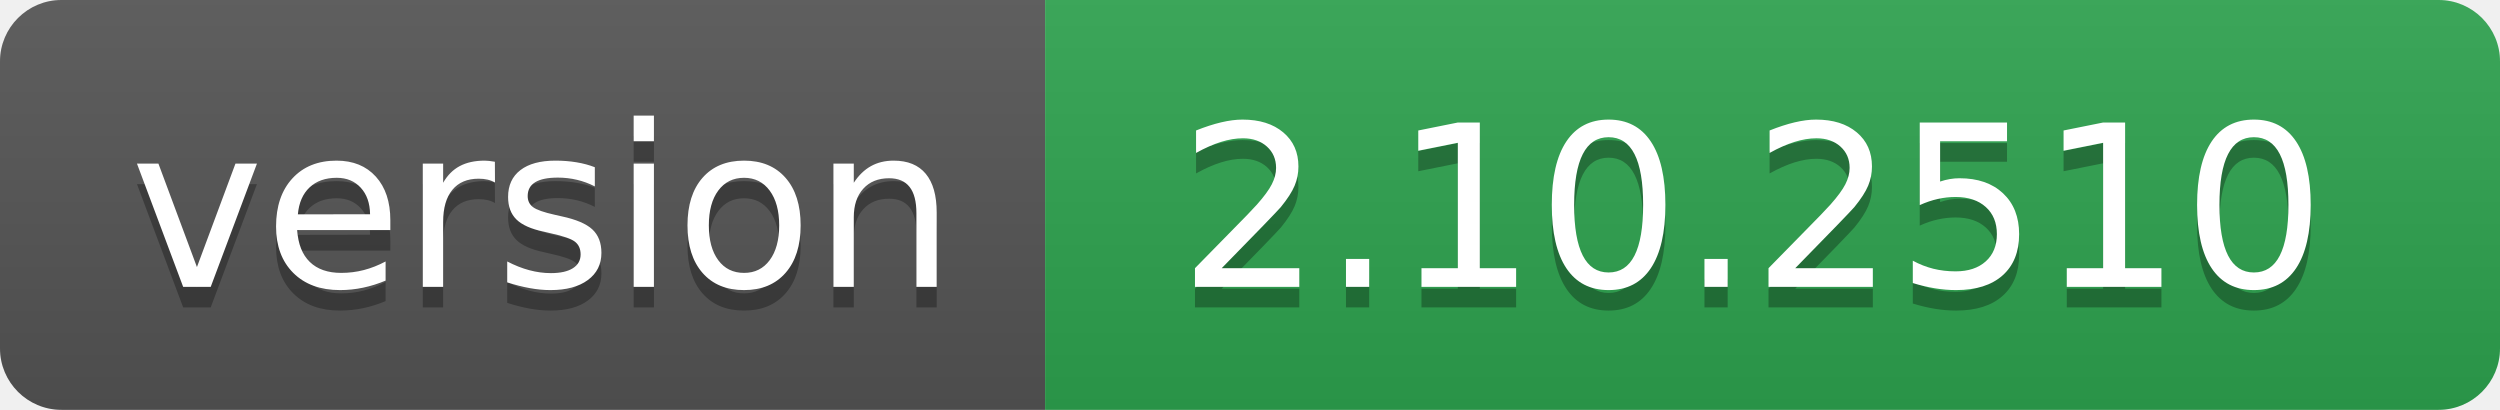
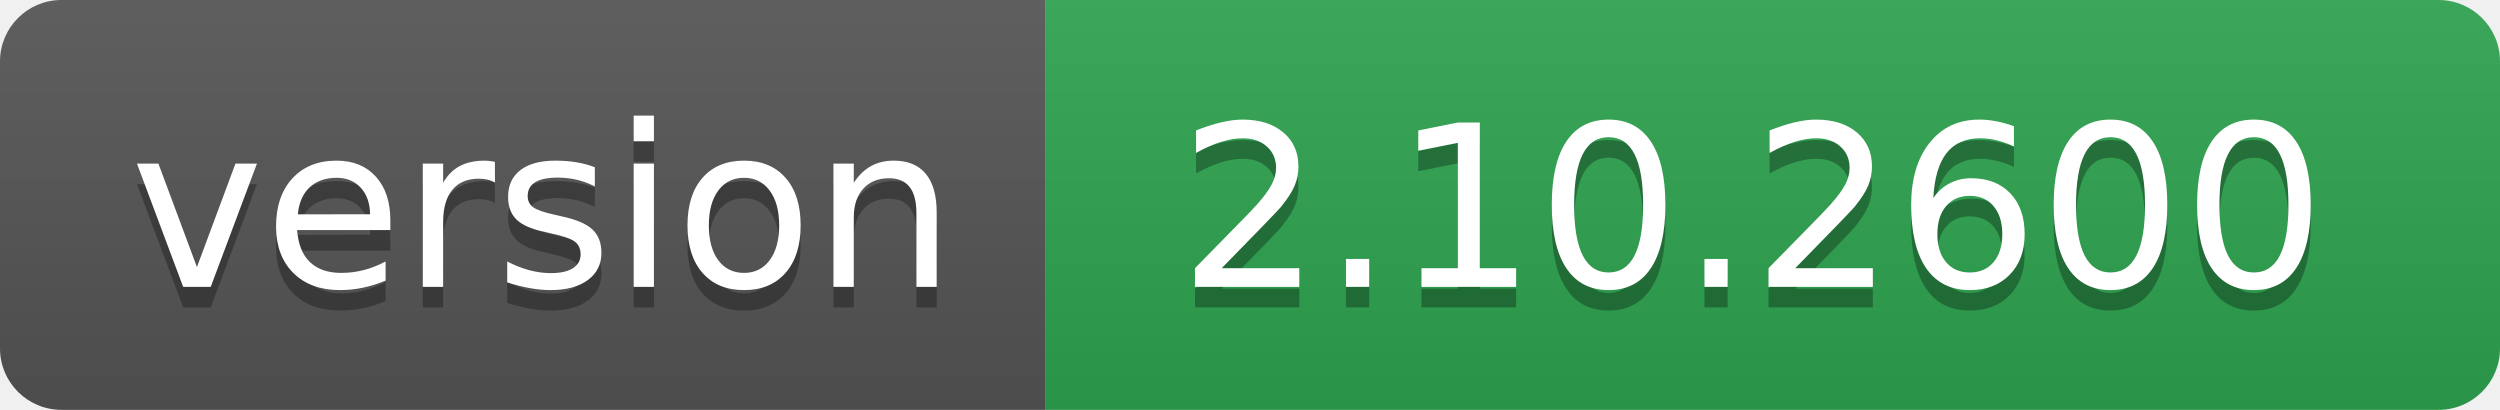
- <svg xmlns="http://www.w3.org/2000/svg" width="122" height="20" role="img" aria-label="version: 2.10.2510">
+ <svg xmlns="http://www.w3.org/2000/svg" width="122" height="20" role="img" aria-label="version: 2.10.2600">
  <linearGradient id="s" x2="0" y2="100%">
    <stop offset="0" stop-color="#bbb" stop-opacity=".1" />
    <stop offset="1" stop-opacity=".1" />
  </linearGradient>
  <clipPath id="r">
    <rect width="122" height="20" rx="3" fill="#fff" />
  </clipPath>
  <g clip-path="url(#r)">
    <rect width="51" height="20" fill="#555" />
    <rect x="51" width="71" height="20" fill="#2ea44f" />
    <rect width="122" height="20" fill="url(#s)" />
  </g>
  <g fill="#fff" text-anchor="middle" font-family="Verdana,Geneva,DejaVu Sans,sans-serif" text-rendering="geometricPrecision" font-size="110">
    <text aria-hidden="true" x="265" y="150" fill="#010101" fill-opacity=".3" transform="scale(.1)" textLength="410">version</text>
    <text x="265" y="140" transform="scale(.1)" fill="#fff" textLength="410">version</text>
-     <text aria-hidden="true" x="855" y="150" fill="#010101" fill-opacity=".3" transform="scale(.1)" textLength="610">2.10.2510</text>
-     <text x="855" y="140" transform="scale(.1)" fill="#fff" textLength="610">2.10.2510</text>
+     <text aria-hidden="true" x="855" y="150" fill="#010101" fill-opacity=".3" transform="scale(.1)" textLength="610">2.10.2600</text>
+     <text x="855" y="140" transform="scale(.1)" fill="#fff" textLength="610">2.10.2600</text>
  </g>
</svg>
